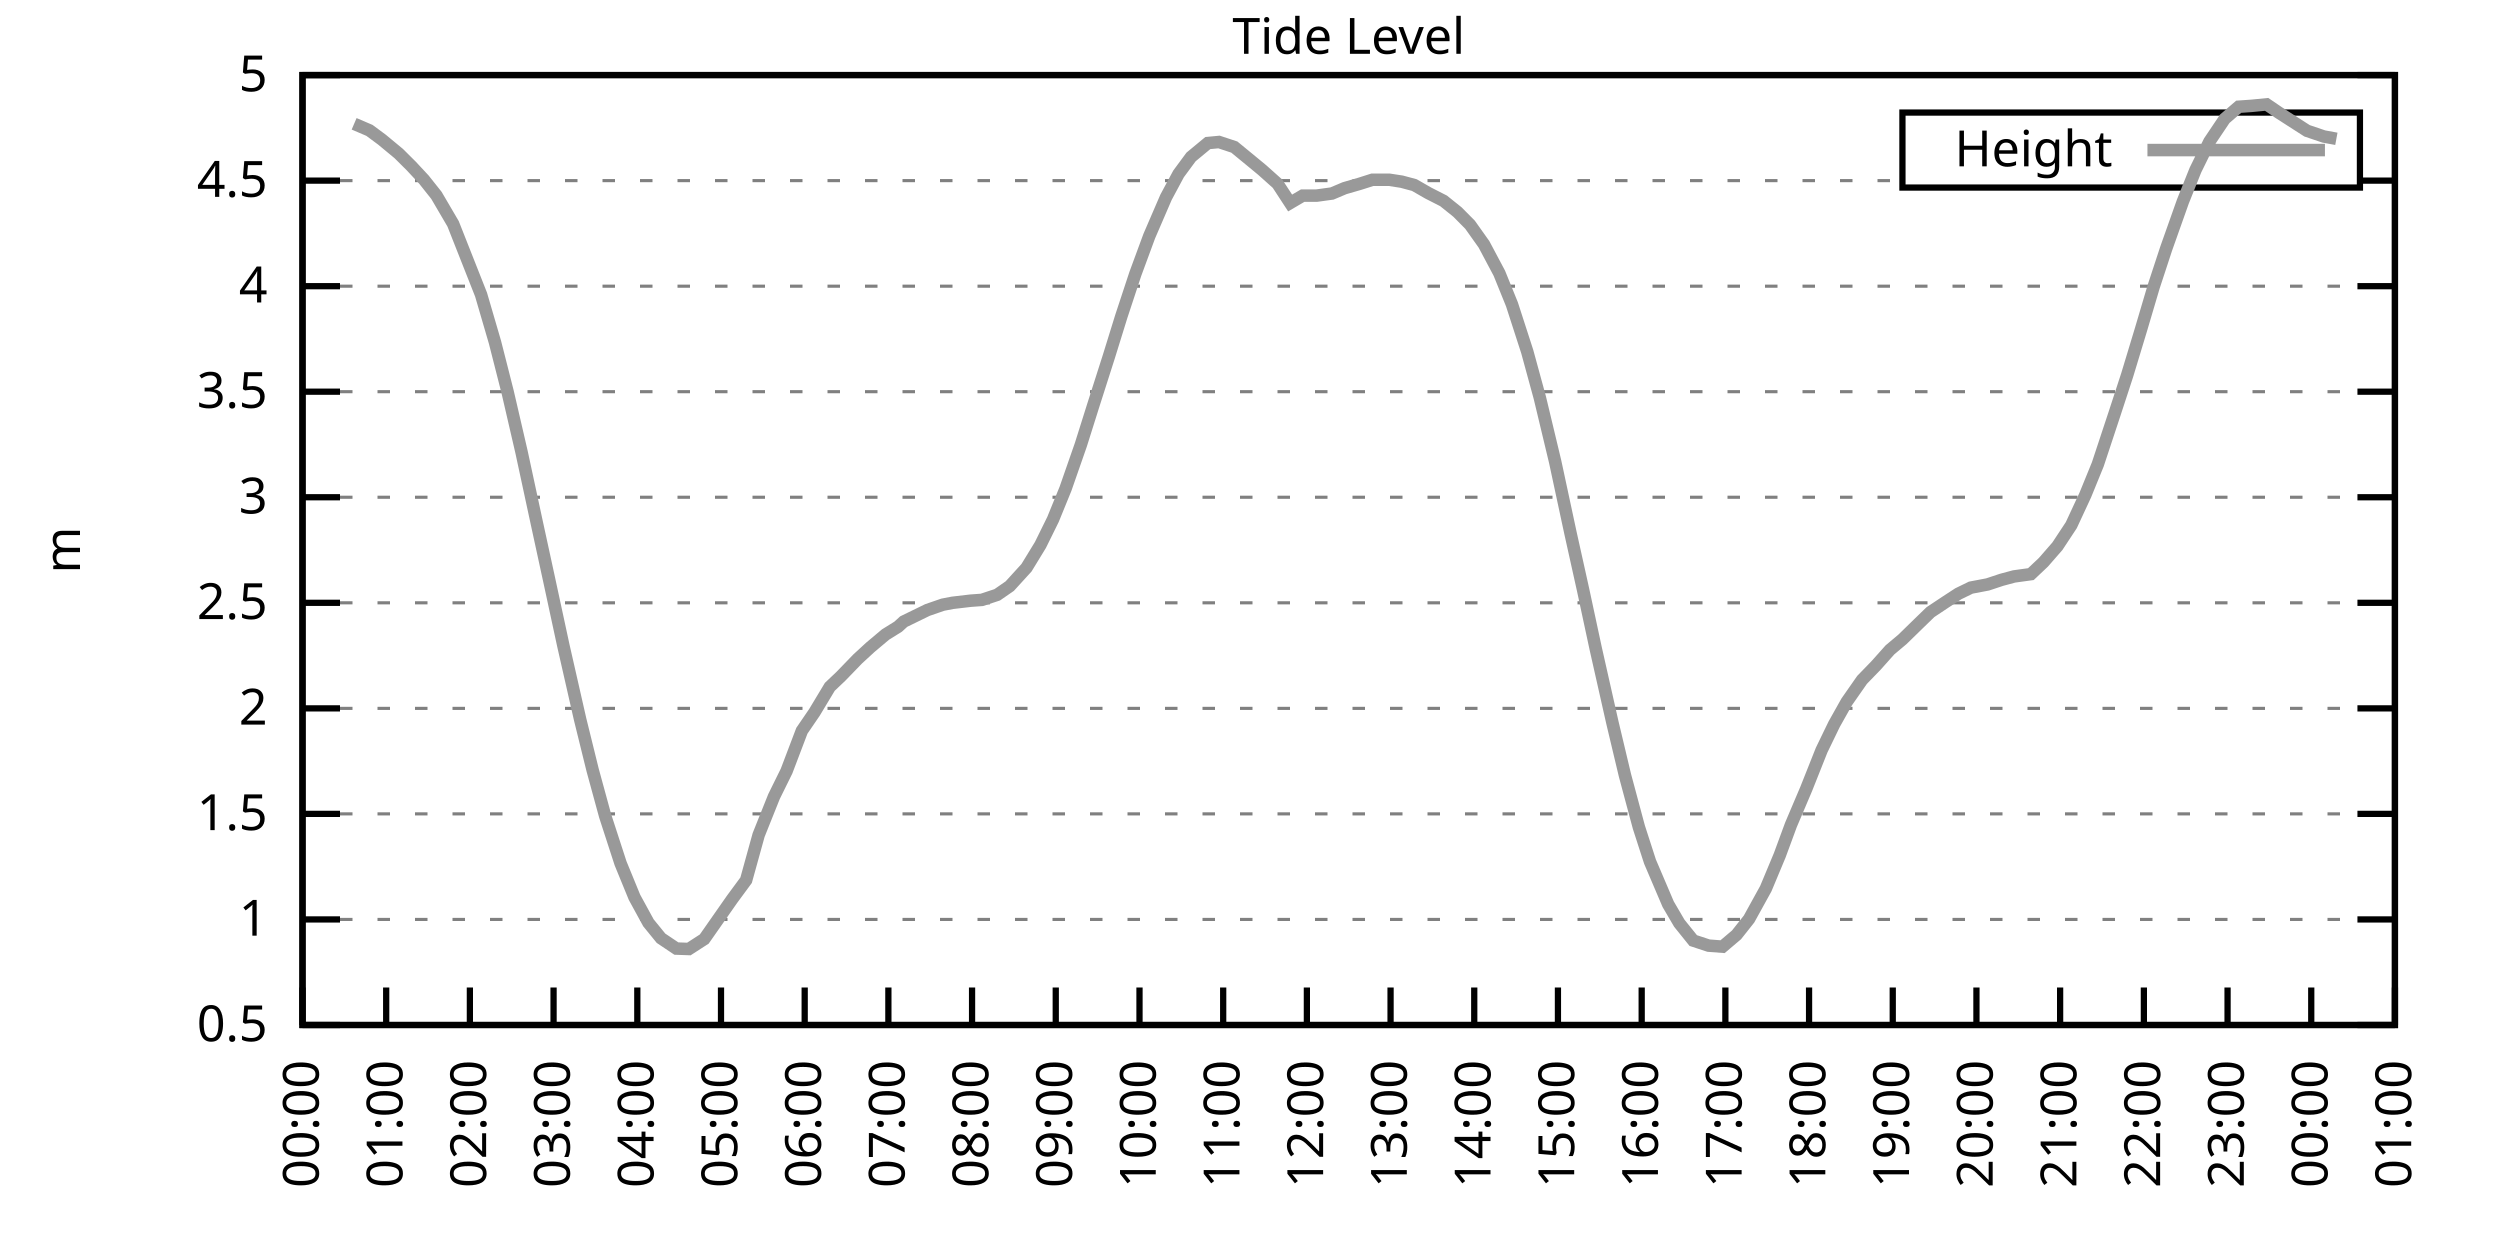
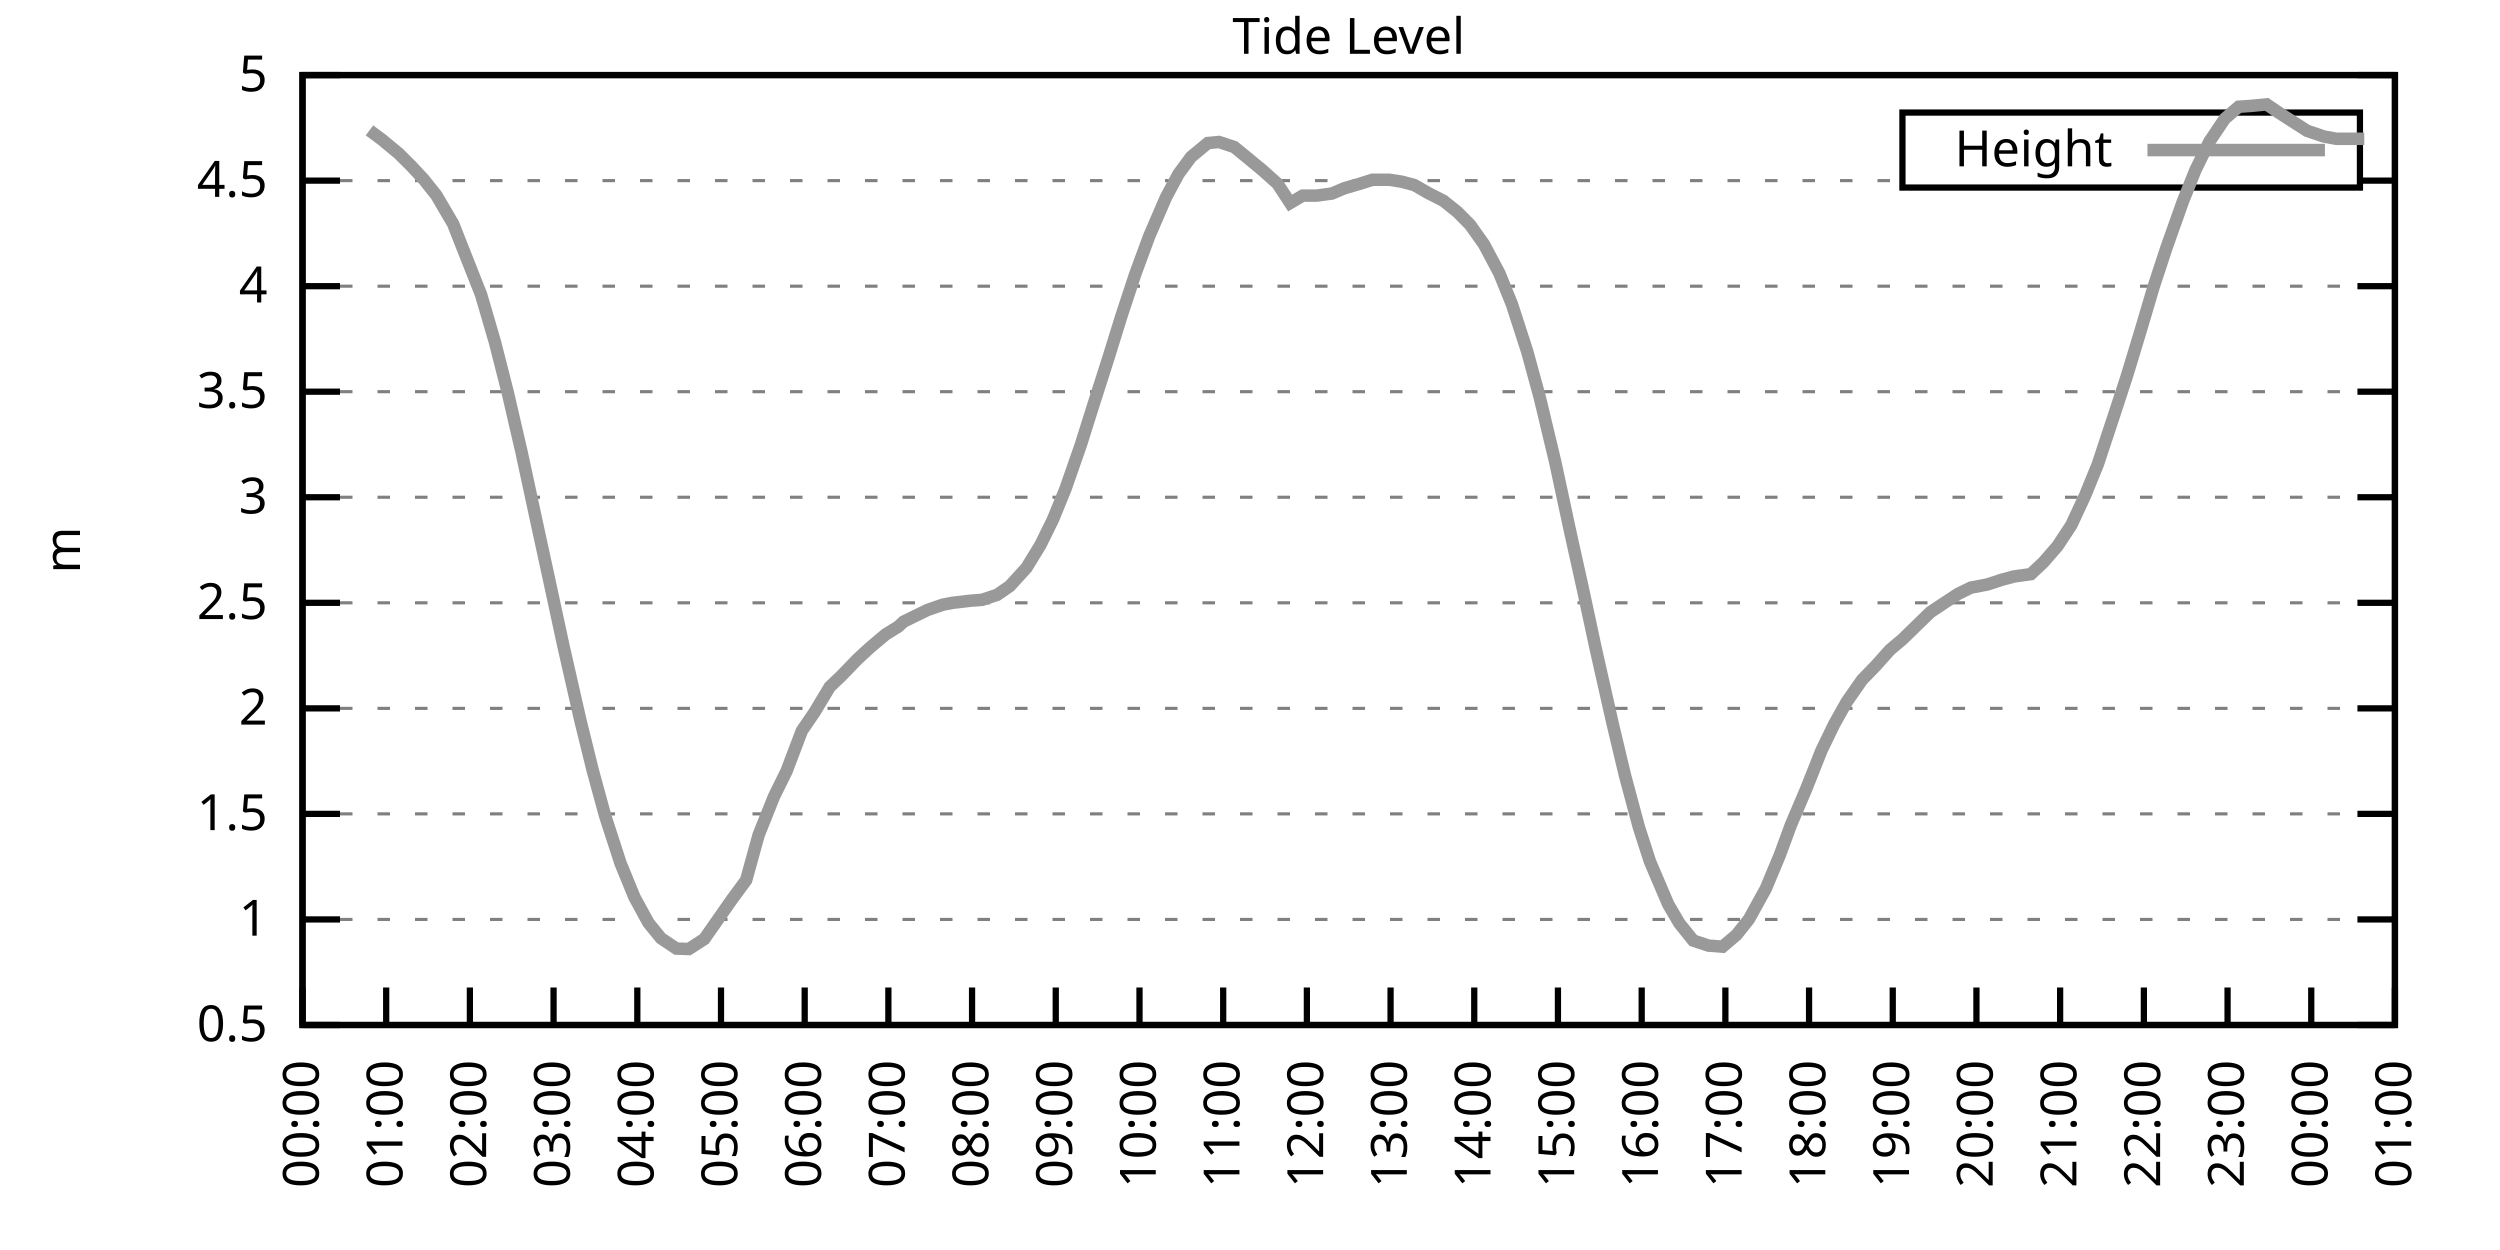
<svg xmlns="http://www.w3.org/2000/svg" xmlns:xlink="http://www.w3.org/1999/xlink" width="400" height="200" viewBox="0 0 400 200">
  <g id="gnuplot_canvas">
    <rect x="0" y="0" width="400" height="200" fill="none" />
    <defs>
      <circle id="gpDot" r="0.5" stroke-width="0.5" stroke="currentColor" />
      <path id="gpPt0" stroke-width="0.333" stroke="currentColor" d="M-1,0 h2 M0,-1 v2" />
      <path id="gpPt1" stroke-width="0.333" stroke="currentColor" d="M-1,-1 L1,1 M1,-1 L-1,1" />
      <path id="gpPt2" stroke-width="0.333" stroke="currentColor" d="M-1,0 L1,0 M0,-1 L0,1 M-1,-1 L1,1 M-1,1 L1,-1" />
      <rect id="gpPt3" stroke-width="0.333" stroke="currentColor" x="-1" y="-1" width="2" height="2" />
      <rect id="gpPt4" stroke-width="0.333" stroke="currentColor" fill="currentColor" x="-1" y="-1" width="2" height="2" />
      <circle id="gpPt5" stroke-width="0.333" stroke="currentColor" cx="0" cy="0" r="1" />
      <use xlink:href="#gpPt5" id="gpPt6" fill="currentColor" stroke="none" />
      <path id="gpPt7" stroke-width="0.333" stroke="currentColor" d="M0,-1.33 L-1.33,0.67 L1.33,0.67 z" />
      <use xlink:href="#gpPt7" id="gpPt8" fill="currentColor" stroke="none" />
      <use xlink:href="#gpPt7" id="gpPt9" stroke="currentColor" transform="rotate(180)" />
      <use xlink:href="#gpPt9" id="gpPt10" fill="currentColor" stroke="none" />
      <use xlink:href="#gpPt3" id="gpPt11" stroke="currentColor" transform="rotate(45)" />
      <use xlink:href="#gpPt11" id="gpPt12" fill="currentColor" stroke="none" />
      <path id="gpPt13" stroke-width="0.333" stroke="currentColor" d="M0,1.330 L1.265,0.411 L0.782,-1.067 L-0.782,-1.076 L-1.265,0.411 z" />
      <use xlink:href="#gpPt13" id="gpPt14" fill="currentColor" stroke="none" />
      <filter id="textbox" filterUnits="objectBoundingBox" x="0" y="0" height="1" width="1">
        <feFlood flood-color="white" flood-opacity="1" result="bgnd" />
        <feComposite in="SourceGraphic" in2="bgnd" operator="atop" />
      </filter>
      <filter id="greybox" filterUnits="objectBoundingBox" x="0" y="0" height="1" width="1">
        <feFlood flood-color="lightgrey" flood-opacity="1" result="grey" />
        <feComposite in="SourceGraphic" in2="grey" operator="atop" />
      </filter>
    </defs>
    <g fill="none" color="white" stroke="currentColor" stroke-width="1.00" stroke-linecap="butt" stroke-linejoin="miter">
</g>
    <g fill="none" color="black" stroke="currentColor" stroke-width="1.00" stroke-linecap="butt" stroke-linejoin="miter">
      <g stroke="none" shape-rendering="crispEdges">
        <polygon fill="rgb(255, 255, 255)" points="48.40,164.00 383.18,164.00 383.18,12.02 48.40,12.02 " />
      </g>
    </g>
    <g fill="none" color="black" stroke="currentColor" stroke-width="1.00" stroke-linecap="butt" stroke-linejoin="miter">
</g>
    <g fill="none" color="black" stroke="black" stroke-width="0.50" stroke-linecap="butt" stroke-linejoin="miter">
</g>
    <g fill="none" color="gray" stroke="currentColor" stroke-width="0.50" stroke-linecap="butt" stroke-linejoin="miter">
      <path stroke="gray" stroke-dasharray="2,4" class="gridline" d="M48.40,164.00 L383.19,164.00  " />
    </g>
    <g fill="none" color="gray" stroke="gray" stroke-width="1.00" stroke-linecap="butt" stroke-linejoin="miter">
</g>
    <g fill="none" color="black" stroke="currentColor" stroke-width="1.00" stroke-linecap="butt" stroke-linejoin="miter">
      <path stroke="black" d="M48.40,164.00 L54.40,164.00 M383.19,164.00 L377.19,164.00  " />
      <g transform="translate(42.80,166.60)" stroke="none" fill="black" font-family="Sans" font-size="8.00" text-anchor="end">
        <text>
          <tspan font-family="Sans"> 0.5</tspan>
        </text>
      </g>
    </g>
    <g fill="none" color="black" stroke="currentColor" stroke-width="1.00" stroke-linecap="butt" stroke-linejoin="miter">
</g>
    <g fill="none" color="black" stroke="black" stroke-width="0.50" stroke-linecap="butt" stroke-linejoin="miter">
</g>
    <g fill="none" color="gray" stroke="currentColor" stroke-width="0.50" stroke-linecap="butt" stroke-linejoin="miter">
      <path stroke="gray" stroke-dasharray="2,4" class="gridline" d="M48.40,147.11 L383.19,147.11  " />
    </g>
    <g fill="none" color="gray" stroke="gray" stroke-width="1.00" stroke-linecap="butt" stroke-linejoin="miter">
</g>
    <g fill="none" color="black" stroke="currentColor" stroke-width="1.00" stroke-linecap="butt" stroke-linejoin="miter">
      <path stroke="black" d="M48.40,147.11 L54.40,147.11 M383.19,147.11 L377.19,147.11  " />
      <g transform="translate(42.80,149.71)" stroke="none" fill="black" font-family="Sans" font-size="8.00" text-anchor="end">
        <text>
          <tspan font-family="Sans"> 1</tspan>
        </text>
      </g>
    </g>
    <g fill="none" color="black" stroke="currentColor" stroke-width="1.00" stroke-linecap="butt" stroke-linejoin="miter">
</g>
    <g fill="none" color="black" stroke="black" stroke-width="0.50" stroke-linecap="butt" stroke-linejoin="miter">
</g>
    <g fill="none" color="gray" stroke="currentColor" stroke-width="0.50" stroke-linecap="butt" stroke-linejoin="miter">
      <path stroke="gray" stroke-dasharray="2,4" class="gridline" d="M48.40,130.22 L383.19,130.22  " />
    </g>
    <g fill="none" color="gray" stroke="gray" stroke-width="1.00" stroke-linecap="butt" stroke-linejoin="miter">
</g>
    <g fill="none" color="black" stroke="currentColor" stroke-width="1.00" stroke-linecap="butt" stroke-linejoin="miter">
      <path stroke="black" d="M48.40,130.22 L54.40,130.22 M383.19,130.22 L377.19,130.22  " />
      <g transform="translate(42.80,132.82)" stroke="none" fill="black" font-family="Sans" font-size="8.00" text-anchor="end">
        <text>
          <tspan font-family="Sans"> 1.5</tspan>
        </text>
      </g>
    </g>
    <g fill="none" color="black" stroke="currentColor" stroke-width="1.00" stroke-linecap="butt" stroke-linejoin="miter">
</g>
    <g fill="none" color="black" stroke="black" stroke-width="0.50" stroke-linecap="butt" stroke-linejoin="miter">
</g>
    <g fill="none" color="gray" stroke="currentColor" stroke-width="0.50" stroke-linecap="butt" stroke-linejoin="miter">
      <path stroke="gray" stroke-dasharray="2,4" class="gridline" d="M48.40,113.34 L383.19,113.34  " />
    </g>
    <g fill="none" color="gray" stroke="gray" stroke-width="1.00" stroke-linecap="butt" stroke-linejoin="miter">
</g>
    <g fill="none" color="black" stroke="currentColor" stroke-width="1.00" stroke-linecap="butt" stroke-linejoin="miter">
      <path stroke="black" d="M48.40,113.34 L54.40,113.34 M383.19,113.34 L377.19,113.34  " />
      <g transform="translate(42.80,115.94)" stroke="none" fill="black" font-family="Sans" font-size="8.00" text-anchor="end">
        <text>
          <tspan font-family="Sans"> 2</tspan>
        </text>
      </g>
    </g>
    <g fill="none" color="black" stroke="currentColor" stroke-width="1.00" stroke-linecap="butt" stroke-linejoin="miter">
</g>
    <g fill="none" color="black" stroke="black" stroke-width="0.50" stroke-linecap="butt" stroke-linejoin="miter">
</g>
    <g fill="none" color="gray" stroke="currentColor" stroke-width="0.50" stroke-linecap="butt" stroke-linejoin="miter">
      <path stroke="gray" stroke-dasharray="2,4" class="gridline" d="M48.40,96.45 L383.19,96.45  " />
    </g>
    <g fill="none" color="gray" stroke="gray" stroke-width="1.00" stroke-linecap="butt" stroke-linejoin="miter">
</g>
    <g fill="none" color="black" stroke="currentColor" stroke-width="1.00" stroke-linecap="butt" stroke-linejoin="miter">
      <path stroke="black" d="M48.40,96.45 L54.40,96.45 M383.19,96.45 L377.19,96.45  " />
      <g transform="translate(42.80,99.05)" stroke="none" fill="black" font-family="Sans" font-size="8.00" text-anchor="end">
        <text>
          <tspan font-family="Sans"> 2.5</tspan>
        </text>
      </g>
    </g>
    <g fill="none" color="black" stroke="currentColor" stroke-width="1.00" stroke-linecap="butt" stroke-linejoin="miter">
</g>
    <g fill="none" color="black" stroke="black" stroke-width="0.50" stroke-linecap="butt" stroke-linejoin="miter">
</g>
    <g fill="none" color="gray" stroke="currentColor" stroke-width="0.50" stroke-linecap="butt" stroke-linejoin="miter">
      <path stroke="gray" stroke-dasharray="2,4" class="gridline" d="M48.40,79.56 L383.19,79.56  " />
    </g>
    <g fill="none" color="gray" stroke="gray" stroke-width="1.00" stroke-linecap="butt" stroke-linejoin="miter">
</g>
    <g fill="none" color="black" stroke="currentColor" stroke-width="1.00" stroke-linecap="butt" stroke-linejoin="miter">
      <path stroke="black" d="M48.40,79.56 L54.40,79.56 M383.19,79.56 L377.19,79.56  " />
      <g transform="translate(42.80,82.16)" stroke="none" fill="black" font-family="Sans" font-size="8.00" text-anchor="end">
        <text>
          <tspan font-family="Sans"> 3</tspan>
        </text>
      </g>
    </g>
    <g fill="none" color="black" stroke="currentColor" stroke-width="1.00" stroke-linecap="butt" stroke-linejoin="miter">
</g>
    <g fill="none" color="black" stroke="black" stroke-width="0.50" stroke-linecap="butt" stroke-linejoin="miter">
</g>
    <g fill="none" color="gray" stroke="currentColor" stroke-width="0.50" stroke-linecap="butt" stroke-linejoin="miter">
      <path stroke="gray" stroke-dasharray="2,4" class="gridline" d="M48.40,62.67 L383.19,62.67  " />
    </g>
    <g fill="none" color="gray" stroke="gray" stroke-width="1.00" stroke-linecap="butt" stroke-linejoin="miter">
</g>
    <g fill="none" color="black" stroke="currentColor" stroke-width="1.00" stroke-linecap="butt" stroke-linejoin="miter">
      <path stroke="black" d="M48.40,62.67 L54.40,62.67 M383.19,62.67 L377.19,62.67  " />
      <g transform="translate(42.80,65.27)" stroke="none" fill="black" font-family="Sans" font-size="8.00" text-anchor="end">
        <text>
          <tspan font-family="Sans"> 3.5</tspan>
        </text>
      </g>
    </g>
    <g fill="none" color="black" stroke="currentColor" stroke-width="1.00" stroke-linecap="butt" stroke-linejoin="miter">
</g>
    <g fill="none" color="black" stroke="black" stroke-width="0.50" stroke-linecap="butt" stroke-linejoin="miter">
</g>
    <g fill="none" color="gray" stroke="currentColor" stroke-width="0.50" stroke-linecap="butt" stroke-linejoin="miter">
      <path stroke="gray" stroke-dasharray="2,4" class="gridline" d="M48.40,45.79 L383.19,45.79  " />
    </g>
    <g fill="none" color="gray" stroke="gray" stroke-width="1.00" stroke-linecap="butt" stroke-linejoin="miter">
</g>
    <g fill="none" color="black" stroke="currentColor" stroke-width="1.00" stroke-linecap="butt" stroke-linejoin="miter">
      <path stroke="black" d="M48.40,45.79 L54.40,45.79 M383.19,45.79 L377.19,45.79  " />
      <g transform="translate(42.80,48.39)" stroke="none" fill="black" font-family="Sans" font-size="8.00" text-anchor="end">
        <text>
          <tspan font-family="Sans"> 4</tspan>
        </text>
      </g>
    </g>
    <g fill="none" color="black" stroke="currentColor" stroke-width="1.00" stroke-linecap="butt" stroke-linejoin="miter">
</g>
    <g fill="none" color="black" stroke="black" stroke-width="0.50" stroke-linecap="butt" stroke-linejoin="miter">
</g>
    <g fill="none" color="gray" stroke="currentColor" stroke-width="0.50" stroke-linecap="butt" stroke-linejoin="miter">
      <path stroke="gray" stroke-dasharray="2,4" class="gridline" d="M48.40,28.90 L304.39,28.90 M377.59,28.90 L383.19,28.90  " />
    </g>
    <g fill="none" color="gray" stroke="gray" stroke-width="1.00" stroke-linecap="butt" stroke-linejoin="miter">
</g>
    <g fill="none" color="black" stroke="currentColor" stroke-width="1.00" stroke-linecap="butt" stroke-linejoin="miter">
      <path stroke="black" d="M48.40,28.90 L54.40,28.90 M383.19,28.90 L377.19,28.90  " />
      <g transform="translate(42.80,31.50)" stroke="none" fill="black" font-family="Sans" font-size="8.00" text-anchor="end">
        <text>
          <tspan font-family="Sans"> 4.5</tspan>
        </text>
      </g>
    </g>
    <g fill="none" color="black" stroke="currentColor" stroke-width="1.00" stroke-linecap="butt" stroke-linejoin="miter">
</g>
    <g fill="none" color="black" stroke="black" stroke-width="0.50" stroke-linecap="butt" stroke-linejoin="miter">
</g>
    <g fill="none" color="gray" stroke="currentColor" stroke-width="0.50" stroke-linecap="butt" stroke-linejoin="miter">
      <path stroke="gray" stroke-dasharray="2,4" class="gridline" d="M48.40,12.01 L383.19,12.01  " />
    </g>
    <g fill="none" color="gray" stroke="gray" stroke-width="1.00" stroke-linecap="butt" stroke-linejoin="miter">
</g>
    <g fill="none" color="black" stroke="currentColor" stroke-width="1.00" stroke-linecap="butt" stroke-linejoin="miter">
      <path stroke="black" d="M48.40,12.01 L54.40,12.01 M383.19,12.01 L377.19,12.01  " />
      <g transform="translate(42.80,14.61)" stroke="none" fill="black" font-family="Sans" font-size="8.00" text-anchor="end">
        <text>
          <tspan font-family="Sans"> 5</tspan>
        </text>
      </g>
    </g>
    <g fill="none" color="black" stroke="currentColor" stroke-width="1.00" stroke-linecap="butt" stroke-linejoin="miter">
      <path stroke="black" d="M48.40,164.00 L48.40,158.00  " />
      <g transform="translate(51.00,169.60) rotate(270.00)" stroke="none" fill="black" font-family="Sans" font-size="8.00" text-anchor="end">
        <text>
          <tspan font-family="Sans">00:00</tspan>
        </text>
      </g>
    </g>
    <g fill="none" color="black" stroke="currentColor" stroke-width="1.00" stroke-linecap="butt" stroke-linejoin="miter">
      <path stroke="black" d="M61.79,164.00 L61.79,158.00  " />
      <g transform="translate(64.39,169.60) rotate(270.00)" stroke="none" fill="black" font-family="Sans" font-size="8.00" text-anchor="end">
        <text>
          <tspan font-family="Sans">01:00</tspan>
        </text>
      </g>
    </g>
    <g fill="none" color="black" stroke="currentColor" stroke-width="1.00" stroke-linecap="butt" stroke-linejoin="miter">
      <path stroke="black" d="M75.18,164.00 L75.18,158.00  " />
      <g transform="translate(77.78,169.60) rotate(270.00)" stroke="none" fill="black" font-family="Sans" font-size="8.00" text-anchor="end">
        <text>
          <tspan font-family="Sans">02:00</tspan>
        </text>
      </g>
    </g>
    <g fill="none" color="black" stroke="currentColor" stroke-width="1.00" stroke-linecap="butt" stroke-linejoin="miter">
      <path stroke="black" d="M88.57,164.00 L88.57,158.00  " />
      <g transform="translate(91.17,169.60) rotate(270.00)" stroke="none" fill="black" font-family="Sans" font-size="8.00" text-anchor="end">
        <text>
          <tspan font-family="Sans">03:00</tspan>
        </text>
      </g>
    </g>
    <g fill="none" color="black" stroke="currentColor" stroke-width="1.00" stroke-linecap="butt" stroke-linejoin="miter">
      <path stroke="black" d="M101.97,164.00 L101.97,158.00  " />
      <g transform="translate(104.57,169.60) rotate(270.00)" stroke="none" fill="black" font-family="Sans" font-size="8.00" text-anchor="end">
        <text>
          <tspan font-family="Sans">04:00</tspan>
        </text>
      </g>
    </g>
    <g fill="none" color="black" stroke="currentColor" stroke-width="1.00" stroke-linecap="butt" stroke-linejoin="miter">
      <path stroke="black" d="M115.36,164.00 L115.36,158.00  " />
      <g transform="translate(117.96,169.60) rotate(270.00)" stroke="none" fill="black" font-family="Sans" font-size="8.00" text-anchor="end">
        <text>
          <tspan font-family="Sans">05:00</tspan>
        </text>
      </g>
    </g>
    <g fill="none" color="black" stroke="currentColor" stroke-width="1.00" stroke-linecap="butt" stroke-linejoin="miter">
      <path stroke="black" d="M128.75,164.00 L128.75,158.00  " />
      <g transform="translate(131.35,169.60) rotate(270.00)" stroke="none" fill="black" font-family="Sans" font-size="8.00" text-anchor="end">
        <text>
          <tspan font-family="Sans">06:00</tspan>
        </text>
      </g>
    </g>
    <g fill="none" color="black" stroke="currentColor" stroke-width="1.00" stroke-linecap="butt" stroke-linejoin="miter">
      <path stroke="black" d="M142.14,164.00 L142.14,158.00  " />
      <g transform="translate(144.74,169.60) rotate(270.00)" stroke="none" fill="black" font-family="Sans" font-size="8.00" text-anchor="end">
        <text>
          <tspan font-family="Sans">07:00</tspan>
        </text>
      </g>
    </g>
    <g fill="none" color="black" stroke="currentColor" stroke-width="1.00" stroke-linecap="butt" stroke-linejoin="miter">
      <path stroke="black" d="M155.53,164.00 L155.53,158.00  " />
      <g transform="translate(158.13,169.60) rotate(270.00)" stroke="none" fill="black" font-family="Sans" font-size="8.00" text-anchor="end">
        <text>
          <tspan font-family="Sans">08:00</tspan>
        </text>
      </g>
    </g>
    <g fill="none" color="black" stroke="currentColor" stroke-width="1.00" stroke-linecap="butt" stroke-linejoin="miter">
      <path stroke="black" d="M168.92,164.00 L168.92,158.00  " />
      <g transform="translate(171.52,169.60) rotate(270.00)" stroke="none" fill="black" font-family="Sans" font-size="8.00" text-anchor="end">
        <text>
          <tspan font-family="Sans">09:00</tspan>
        </text>
      </g>
    </g>
    <g fill="none" color="black" stroke="currentColor" stroke-width="1.00" stroke-linecap="butt" stroke-linejoin="miter">
      <path stroke="black" d="M182.32,164.00 L182.32,158.00  " />
      <g transform="translate(184.92,169.60) rotate(270.00)" stroke="none" fill="black" font-family="Sans" font-size="8.00" text-anchor="end">
        <text>
          <tspan font-family="Sans">10:00</tspan>
        </text>
      </g>
    </g>
    <g fill="none" color="black" stroke="currentColor" stroke-width="1.00" stroke-linecap="butt" stroke-linejoin="miter">
      <path stroke="black" d="M195.71,164.00 L195.71,158.00  " />
      <g transform="translate(198.31,169.60) rotate(270.00)" stroke="none" fill="black" font-family="Sans" font-size="8.00" text-anchor="end">
        <text>
          <tspan font-family="Sans">11:00</tspan>
        </text>
      </g>
    </g>
    <g fill="none" color="black" stroke="currentColor" stroke-width="1.00" stroke-linecap="butt" stroke-linejoin="miter">
      <path stroke="black" d="M209.10,164.00 L209.10,158.00  " />
      <g transform="translate(211.70,169.60) rotate(270.00)" stroke="none" fill="black" font-family="Sans" font-size="8.00" text-anchor="end">
        <text>
          <tspan font-family="Sans">12:00</tspan>
        </text>
      </g>
    </g>
    <g fill="none" color="black" stroke="currentColor" stroke-width="1.00" stroke-linecap="butt" stroke-linejoin="miter">
      <path stroke="black" d="M222.49,164.00 L222.49,158.00  " />
      <g transform="translate(225.09,169.60) rotate(270.00)" stroke="none" fill="black" font-family="Sans" font-size="8.00" text-anchor="end">
        <text>
          <tspan font-family="Sans">13:00</tspan>
        </text>
      </g>
    </g>
    <g fill="none" color="black" stroke="currentColor" stroke-width="1.00" stroke-linecap="butt" stroke-linejoin="miter">
      <path stroke="black" d="M235.88,164.00 L235.88,158.00  " />
      <g transform="translate(238.48,169.60) rotate(270.00)" stroke="none" fill="black" font-family="Sans" font-size="8.00" text-anchor="end">
        <text>
          <tspan font-family="Sans">14:00</tspan>
        </text>
      </g>
    </g>
    <g fill="none" color="black" stroke="currentColor" stroke-width="1.00" stroke-linecap="butt" stroke-linejoin="miter">
      <path stroke="black" d="M249.27,164.00 L249.27,158.00  " />
      <g transform="translate(251.87,169.60) rotate(270.00)" stroke="none" fill="black" font-family="Sans" font-size="8.00" text-anchor="end">
        <text>
          <tspan font-family="Sans">15:00</tspan>
        </text>
      </g>
    </g>
    <g fill="none" color="black" stroke="currentColor" stroke-width="1.00" stroke-linecap="butt" stroke-linejoin="miter">
      <path stroke="black" d="M262.67,164.00 L262.67,158.00  " />
      <g transform="translate(265.27,169.60) rotate(270.00)" stroke="none" fill="black" font-family="Sans" font-size="8.00" text-anchor="end">
        <text>
          <tspan font-family="Sans">16:00</tspan>
        </text>
      </g>
    </g>
    <g fill="none" color="black" stroke="currentColor" stroke-width="1.00" stroke-linecap="butt" stroke-linejoin="miter">
      <path stroke="black" d="M276.06,164.00 L276.06,158.00  " />
      <g transform="translate(278.66,169.60) rotate(270.00)" stroke="none" fill="black" font-family="Sans" font-size="8.00" text-anchor="end">
        <text>
          <tspan font-family="Sans">17:00</tspan>
        </text>
      </g>
    </g>
    <g fill="none" color="black" stroke="currentColor" stroke-width="1.00" stroke-linecap="butt" stroke-linejoin="miter">
      <path stroke="black" d="M289.45,164.00 L289.45,158.00  " />
      <g transform="translate(292.05,169.60) rotate(270.00)" stroke="none" fill="black" font-family="Sans" font-size="8.00" text-anchor="end">
        <text>
          <tspan font-family="Sans">18:00</tspan>
        </text>
      </g>
    </g>
    <g fill="none" color="black" stroke="currentColor" stroke-width="1.00" stroke-linecap="butt" stroke-linejoin="miter">
      <path stroke="black" d="M302.84,164.00 L302.84,158.00  " />
      <g transform="translate(305.44,169.60) rotate(270.00)" stroke="none" fill="black" font-family="Sans" font-size="8.00" text-anchor="end">
        <text>
          <tspan font-family="Sans">19:00</tspan>
        </text>
      </g>
    </g>
    <g fill="none" color="black" stroke="currentColor" stroke-width="1.00" stroke-linecap="butt" stroke-linejoin="miter">
      <path stroke="black" d="M316.23,164.00 L316.23,158.00  " />
      <g transform="translate(318.83,169.60) rotate(270.00)" stroke="none" fill="black" font-family="Sans" font-size="8.00" text-anchor="end">
        <text>
          <tspan font-family="Sans">20:00</tspan>
        </text>
      </g>
    </g>
    <g fill="none" color="black" stroke="currentColor" stroke-width="1.00" stroke-linecap="butt" stroke-linejoin="miter">
      <path stroke="black" d="M329.62,164.00 L329.62,158.00  " />
      <g transform="translate(332.22,169.60) rotate(270.00)" stroke="none" fill="black" font-family="Sans" font-size="8.00" text-anchor="end">
        <text>
          <tspan font-family="Sans">21:00</tspan>
        </text>
      </g>
    </g>
    <g fill="none" color="black" stroke="currentColor" stroke-width="1.00" stroke-linecap="butt" stroke-linejoin="miter">
      <path stroke="black" d="M343.02,164.00 L343.02,158.00  " />
      <g transform="translate(345.62,169.60) rotate(270.00)" stroke="none" fill="black" font-family="Sans" font-size="8.00" text-anchor="end">
        <text>
          <tspan font-family="Sans">22:00</tspan>
        </text>
      </g>
    </g>
    <g fill="none" color="black" stroke="currentColor" stroke-width="1.00" stroke-linecap="butt" stroke-linejoin="miter">
      <path stroke="black" d="M356.41,164.00 L356.41,158.00  " />
      <g transform="translate(359.01,169.60) rotate(270.00)" stroke="none" fill="black" font-family="Sans" font-size="8.00" text-anchor="end">
        <text>
          <tspan font-family="Sans">23:00</tspan>
        </text>
      </g>
    </g>
    <g fill="none" color="black" stroke="currentColor" stroke-width="1.00" stroke-linecap="butt" stroke-linejoin="miter">
      <path stroke="black" d="M369.80,164.00 L369.80,158.00  " />
      <g transform="translate(372.40,169.60) rotate(270.00)" stroke="none" fill="black" font-family="Sans" font-size="8.00" text-anchor="end">
        <text>
          <tspan font-family="Sans">00:00</tspan>
        </text>
      </g>
    </g>
    <g fill="none" color="black" stroke="currentColor" stroke-width="1.00" stroke-linecap="butt" stroke-linejoin="miter">
      <path stroke="black" d="M383.19,164.00 L383.19,158.00  " />
      <g transform="translate(385.79,169.60) rotate(270.00)" stroke="none" fill="black" font-family="Sans" font-size="8.00" text-anchor="end">
        <text>
          <tspan font-family="Sans">01:00</tspan>
        </text>
      </g>
    </g>
    <g fill="none" color="black" stroke="currentColor" stroke-width="1.00" stroke-linecap="butt" stroke-linejoin="miter">
</g>
    <g fill="none" color="black" stroke="currentColor" stroke-width="1.00" stroke-linecap="butt" stroke-linejoin="miter">
      <path stroke="black" d="M48.40,12.01 L48.40,164.00 L383.19,164.00 L383.19,12.01 L48.40,12.01 Z  " />
    </g>
    <g fill="none" color="black" stroke="currentColor" stroke-width="1.00" stroke-linecap="butt" stroke-linejoin="miter">
</g>
    <g fill="none" color="black" stroke="currentColor" stroke-width="1.00" stroke-linecap="butt" stroke-linejoin="miter">
      <path stroke="black" d="M304.39,30.01 L304.39,18.01 L377.59,18.01 L377.59,30.01 L304.39,30.01 Z  " />
    </g>
    <g id="Tide_level_plot_1">
      <g fill="none" color="white" stroke="black" stroke-width="2.00" stroke-linecap="butt" stroke-linejoin="miter">
</g>
      <g fill="none" color="black" stroke="currentColor" stroke-width="2.00" stroke-linecap="butt" stroke-linejoin="miter">
        <g transform="translate(337.99,26.61)" stroke="none" fill="black" font-family="Sans" font-size="8.00" text-anchor="end">
          <text>
            <tspan font-family="Sans">Height</tspan>
          </text>
        </g>
      </g>
      <g fill="none" color="black" stroke="currentColor" stroke-width="2.00" stroke-linecap="butt" stroke-linejoin="miter">
-         <path stroke="rgb(153, 153, 153)" d="M343.59,24.01 L371.99,24.01 M56.66,19.81 L59.11,20.86 L61.12,22.35 L63.80,24.57 L65.81,26.57 L67.82,28.73   L69.83,31.26 L72.50,35.82 L76.97,47.14 L79.20,54.77 L81.21,62.67 L83.44,72.30 L85.90,83.72 L87.91,92.97   L90.14,103.31 L92.82,115.09 L94.82,123.20 L96.83,130.56 L99.29,138.13 L101.52,143.57 L103.75,147.65 L105.76,150.12   L108.22,151.77 L110.22,151.84 L112.68,150.25 L117.14,143.87 L119.38,140.83 L121.38,133.60 L123.84,127.45 L125.85,123.37   L128.30,116.92 L130.31,113.98 L132.77,109.89 L134.55,108.20 L137.23,105.43 L139.24,103.58 L141.69,101.52 L143.70,100.27   L144.60,99.45 L148.39,97.60 L150.85,96.75 L152.41,96.45 L155.31,96.11 L157.10,95.98 L159.55,95.17 L161.56,93.78   L164.24,90.84 L166.47,87.19 L168.48,83.11 L170.49,78.18 L172.94,71.15 L174.95,64.77 L177.41,57.07 L179.41,50.62   L181.65,43.83 L183.88,37.78 L186.56,31.57 L188.57,27.82 L190.57,25.11 L193.25,22.89 L195.04,22.72 L197.49,23.53   L199.95,25.55 L201.96,27.21 L204.41,29.40 L206.42,32.48 L208.43,31.30 L210.66,31.30 L213.12,30.96 L215.13,30.11   L217.58,29.40 L219.59,28.76 L222.27,28.76 L224.28,29.07 L226.29,29.61 L228.52,30.89 L230.97,32.14 L233.20,33.93   L235.21,35.96 L237.44,39.10 L239.90,43.73 L241.91,48.69 L244.36,56.26 L246.37,63.62 L248.83,73.89 L251.28,85.30   L253.29,94.35 L255.30,103.71 L257.98,115.60 L259.99,124.04 L262.22,132.35 L264.00,137.86 L266.91,144.68 L268.69,147.72   L270.92,150.49 L273.38,151.30 L275.61,151.47 L277.84,149.58 L279.85,147.04 L282.53,142.18 L284.76,136.84 L286.55,131.98   L289.00,126.21 L291.46,120.02 L293.47,115.87 L295.48,112.29 L297.93,108.78 L300.16,106.48 L302.39,103.98 L304.40,102.29   L306.86,99.89 L308.87,97.94 L311.32,96.31 L313.33,95.00 L315.34,94.02 L318.02,93.51 L320.25,92.77 L322.26,92.23   L324.94,91.86 L326.95,89.96 L329.18,87.40 L331.41,84.02 L333.64,79.22 L335.65,74.29 L338.33,66.19 L340.34,60.04   L342.57,52.68 L344.58,45.89 L346.59,39.77 L349.26,32.24 L351.27,27.21 L353.51,22.65 L355.96,19.00 L358.19,17.08   L360.20,16.94 L362.66,16.70 L364.66,18.06 L367.12,19.64 L369.13,20.93 L371.81,21.84 L373.82,22.21  " />
+         <path stroke="rgb(153, 153, 153)" d="M343.59,24.01 L371.99,24.01 M59.11,20.86 L61.12,22.35 L63.80,24.57 L65.81,26.57 L67.82,28.73 L69.83,31.26   L72.50,35.82 L76.97,47.14 L79.20,54.77 L81.21,62.67 L83.44,72.30 L85.90,83.72 L87.91,92.97 L90.14,103.31   L92.82,115.09 L94.82,123.20 L96.83,130.56 L99.29,138.13 L101.52,143.57 L103.75,147.65 L105.76,150.12 L108.22,151.77   L110.22,151.84 L112.68,150.25 L117.14,143.87 L119.38,140.83 L121.38,133.60 L123.84,127.45 L125.85,123.37 L128.30,116.92   L130.31,113.98 L132.77,109.89 L134.55,108.20 L137.23,105.43 L139.24,103.58 L141.69,101.52 L143.70,100.27 L144.60,99.45   L148.39,97.60 L150.85,96.75 L152.41,96.45 L155.31,96.11 L157.10,95.98 L159.55,95.17 L161.56,93.78 L164.24,90.84   L166.47,87.19 L168.48,83.11 L170.49,78.18 L172.94,71.15 L174.95,64.77 L177.41,57.07 L179.41,50.62 L181.65,43.83   L183.88,37.78 L186.56,31.57 L188.57,27.82 L190.57,25.11 L193.25,22.89 L195.04,22.72 L197.49,23.53 L199.95,25.55   L201.96,27.21 L204.41,29.40 L206.42,32.48 L208.43,31.30 L210.66,31.30 L213.12,30.96 L215.13,30.11 L217.58,29.40   L219.59,28.76 L222.27,28.76 L224.28,29.07 L226.29,29.61 L228.52,30.89 L230.97,32.14 L233.20,33.93 L235.21,35.96   L237.44,39.10 L239.90,43.73 L241.91,48.69 L244.36,56.26 L246.37,63.62 L248.83,73.89 L251.28,85.30 L253.29,94.35   L255.30,103.71 L257.98,115.60 L259.99,124.04 L262.22,132.35 L264.00,137.86 L266.91,144.68 L268.69,147.72 L270.92,150.49   L273.38,151.30 L275.61,151.47 L277.84,149.58 L279.85,147.04 L282.53,142.18 L284.76,136.84 L286.55,131.98 L289.00,126.21   L291.46,120.02 L293.47,115.87 L295.48,112.29 L297.93,108.78 L300.16,106.48 L302.39,103.98 L304.40,102.29 L306.86,99.89   L308.87,97.94 L311.32,96.31 L313.33,95.00 L315.34,94.02 L318.02,93.51 L320.25,92.77 L322.26,92.23 L324.94,91.86   L326.95,89.96 L329.18,87.40 L331.41,84.02 L333.64,79.22 L335.65,74.29 L338.33,66.19 L340.34,60.04 L342.57,52.68   L344.58,45.89 L346.59,39.77 L349.26,32.24 L351.27,27.21 L353.51,22.65 L355.96,19.00 L358.19,17.08 L360.20,16.94   L362.66,16.70 L364.66,18.06 L367.12,19.64 L369.13,20.93 L371.81,21.84 L373.82,22.21 L375.82,22.21 L378.28,22.21    " />
      </g>
    </g>
    <g fill="none" color="black" stroke="currentColor" stroke-width="2.00" stroke-linecap="butt" stroke-linejoin="miter">
</g>
    <g fill="none" color="black" stroke="black" stroke-width="1.00" stroke-linecap="butt" stroke-linejoin="miter">
</g>
    <g fill="none" color="black" stroke="currentColor" stroke-width="1.00" stroke-linecap="butt" stroke-linejoin="miter">
      <path stroke="black" d="M48.40,12.01 L48.40,164.00 L383.19,164.00 L383.19,12.01 L48.40,12.01 Z  " />
      <g transform="translate(12.80,88.01) rotate(270.00)" stroke="none" fill="black" font-family="Sans" font-size="8.00" text-anchor="middle">
        <text>
          <tspan font-family="Sans">m</tspan>
        </text>
      </g>
    </g>
    <g fill="none" color="black" stroke="currentColor" stroke-width="1.00" stroke-linecap="butt" stroke-linejoin="miter">
</g>
    <g fill="none" color="black" stroke="currentColor" stroke-width="1.00" stroke-linecap="butt" stroke-linejoin="miter">
      <g transform="translate(215.79,8.61)" stroke="none" fill="black" font-family="Sans" font-size="8.00" text-anchor="middle">
        <text>
          <tspan font-family="Sans">Tide Level</tspan>
        </text>
      </g>
    </g>
    <g fill="none" color="black" stroke="currentColor" stroke-width="1.00" stroke-linecap="butt" stroke-linejoin="miter">
</g>
  </g>
</svg>
